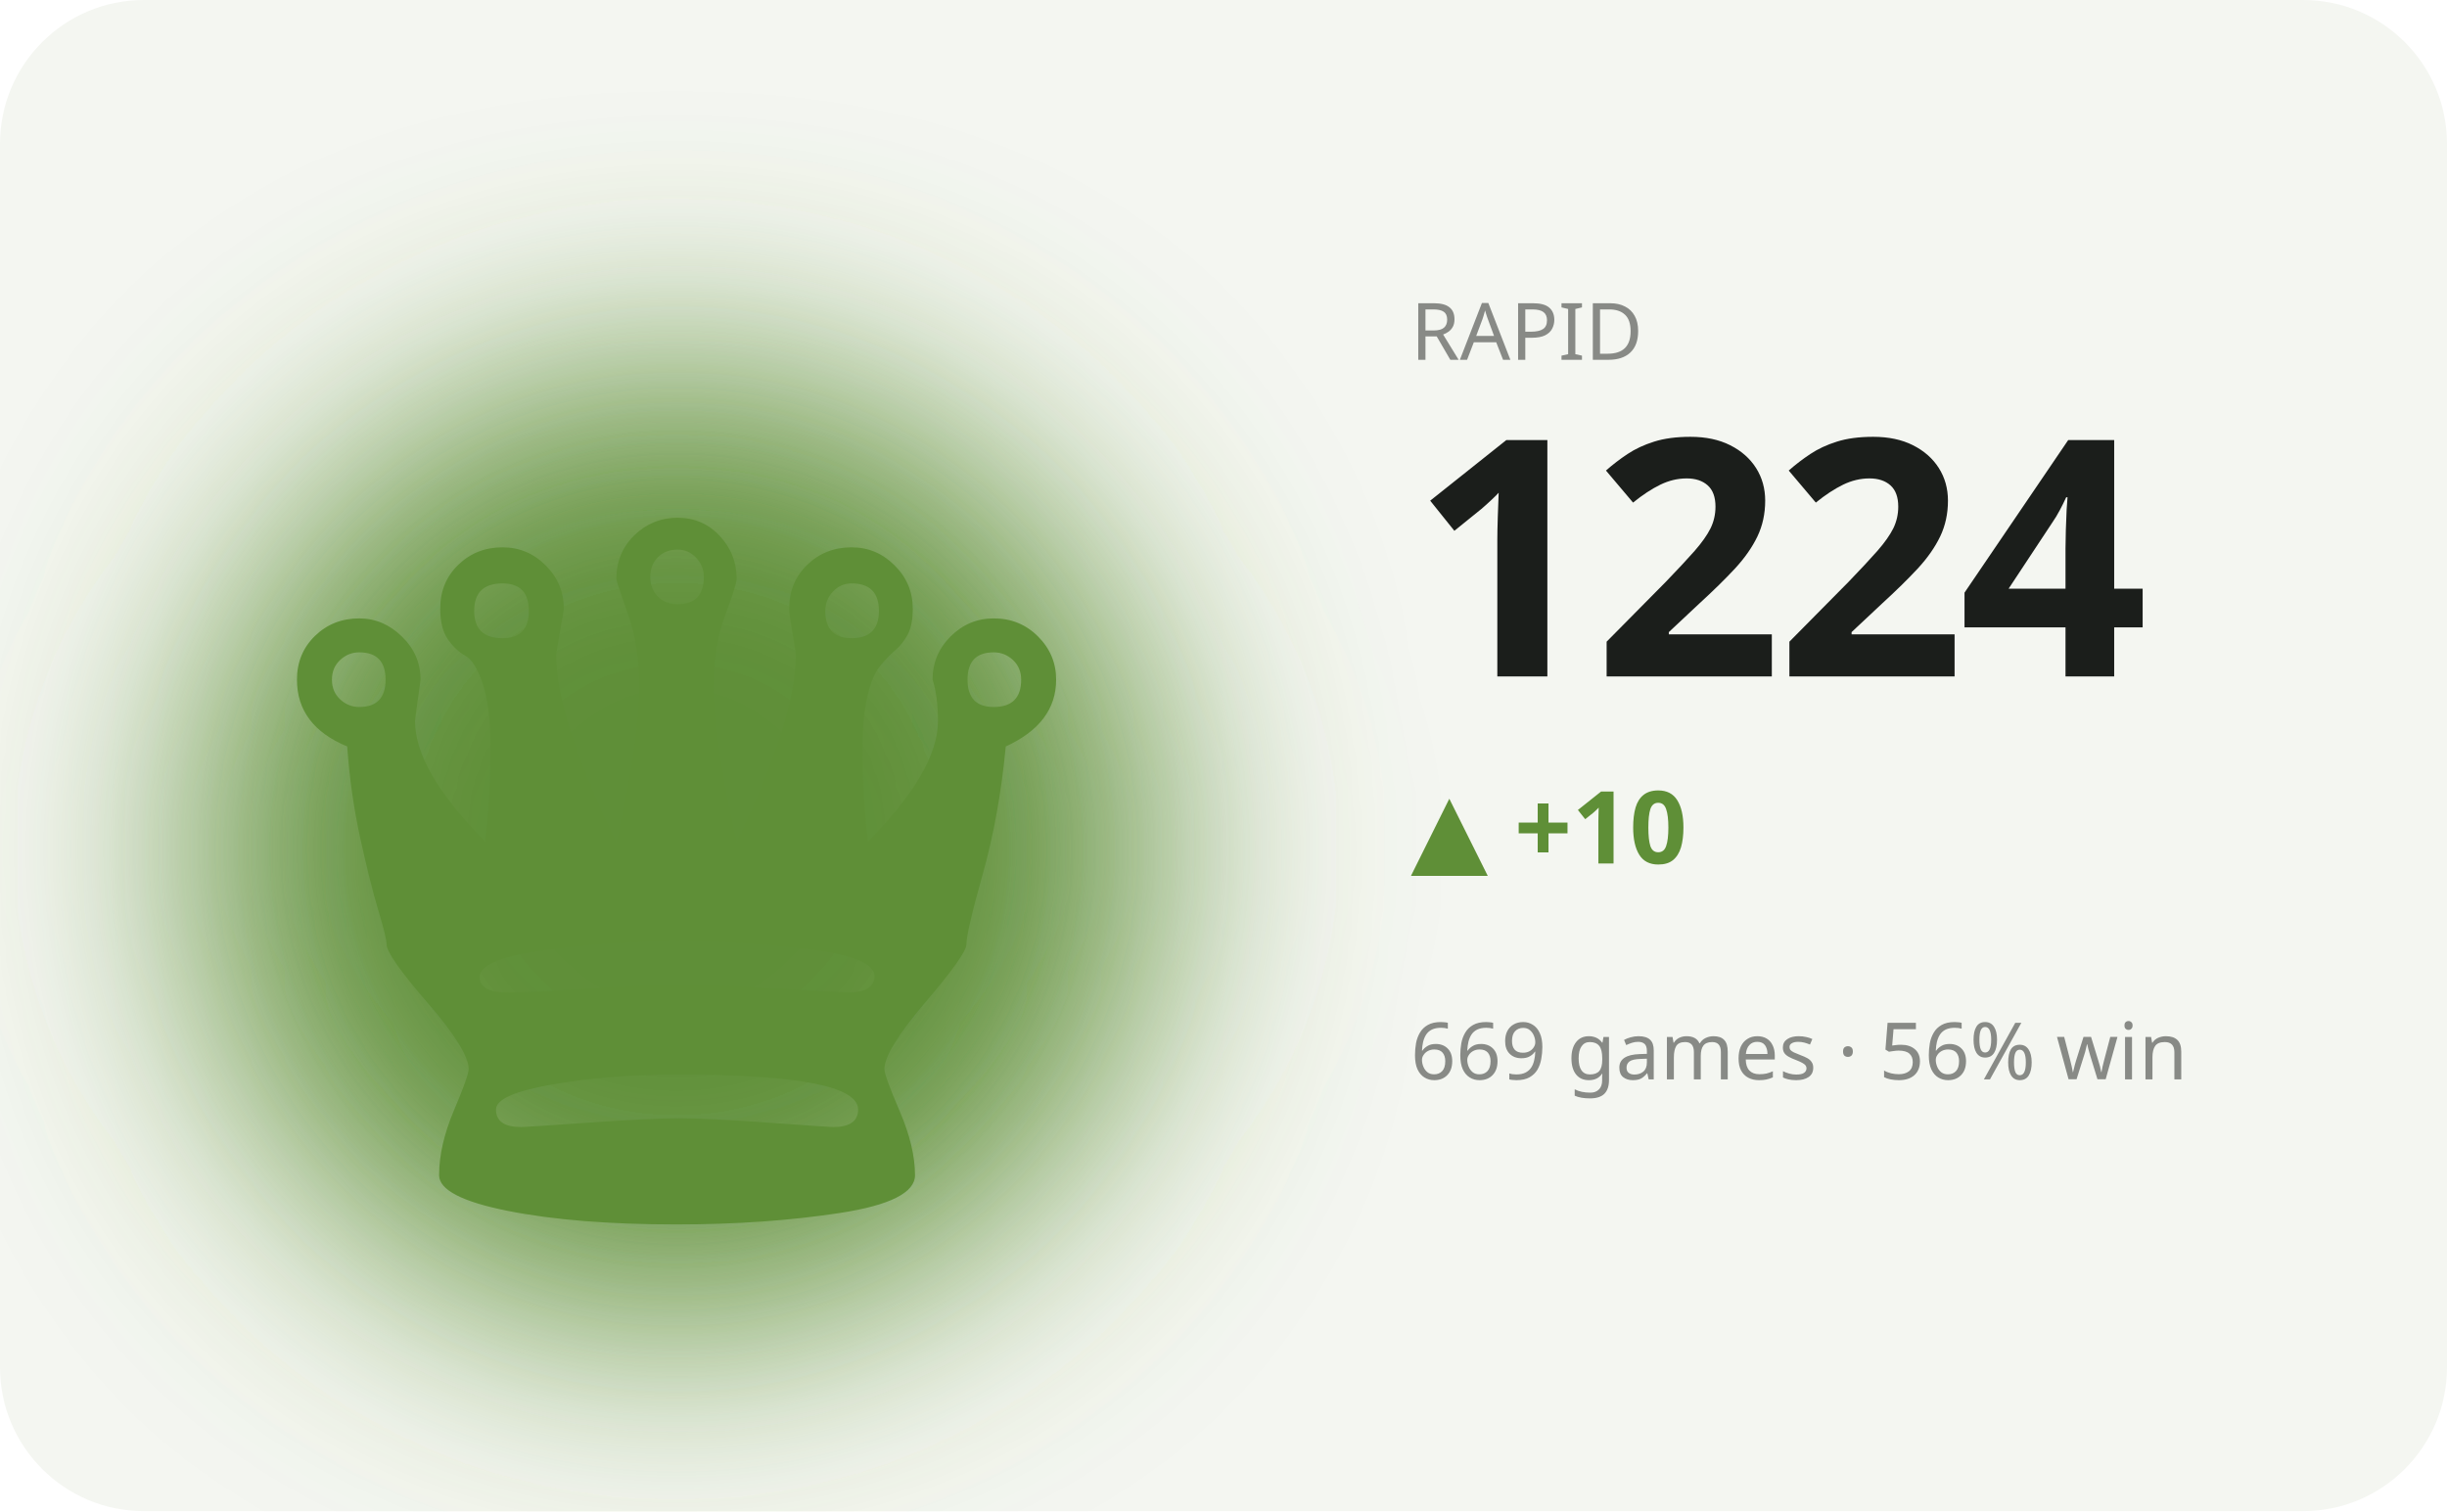
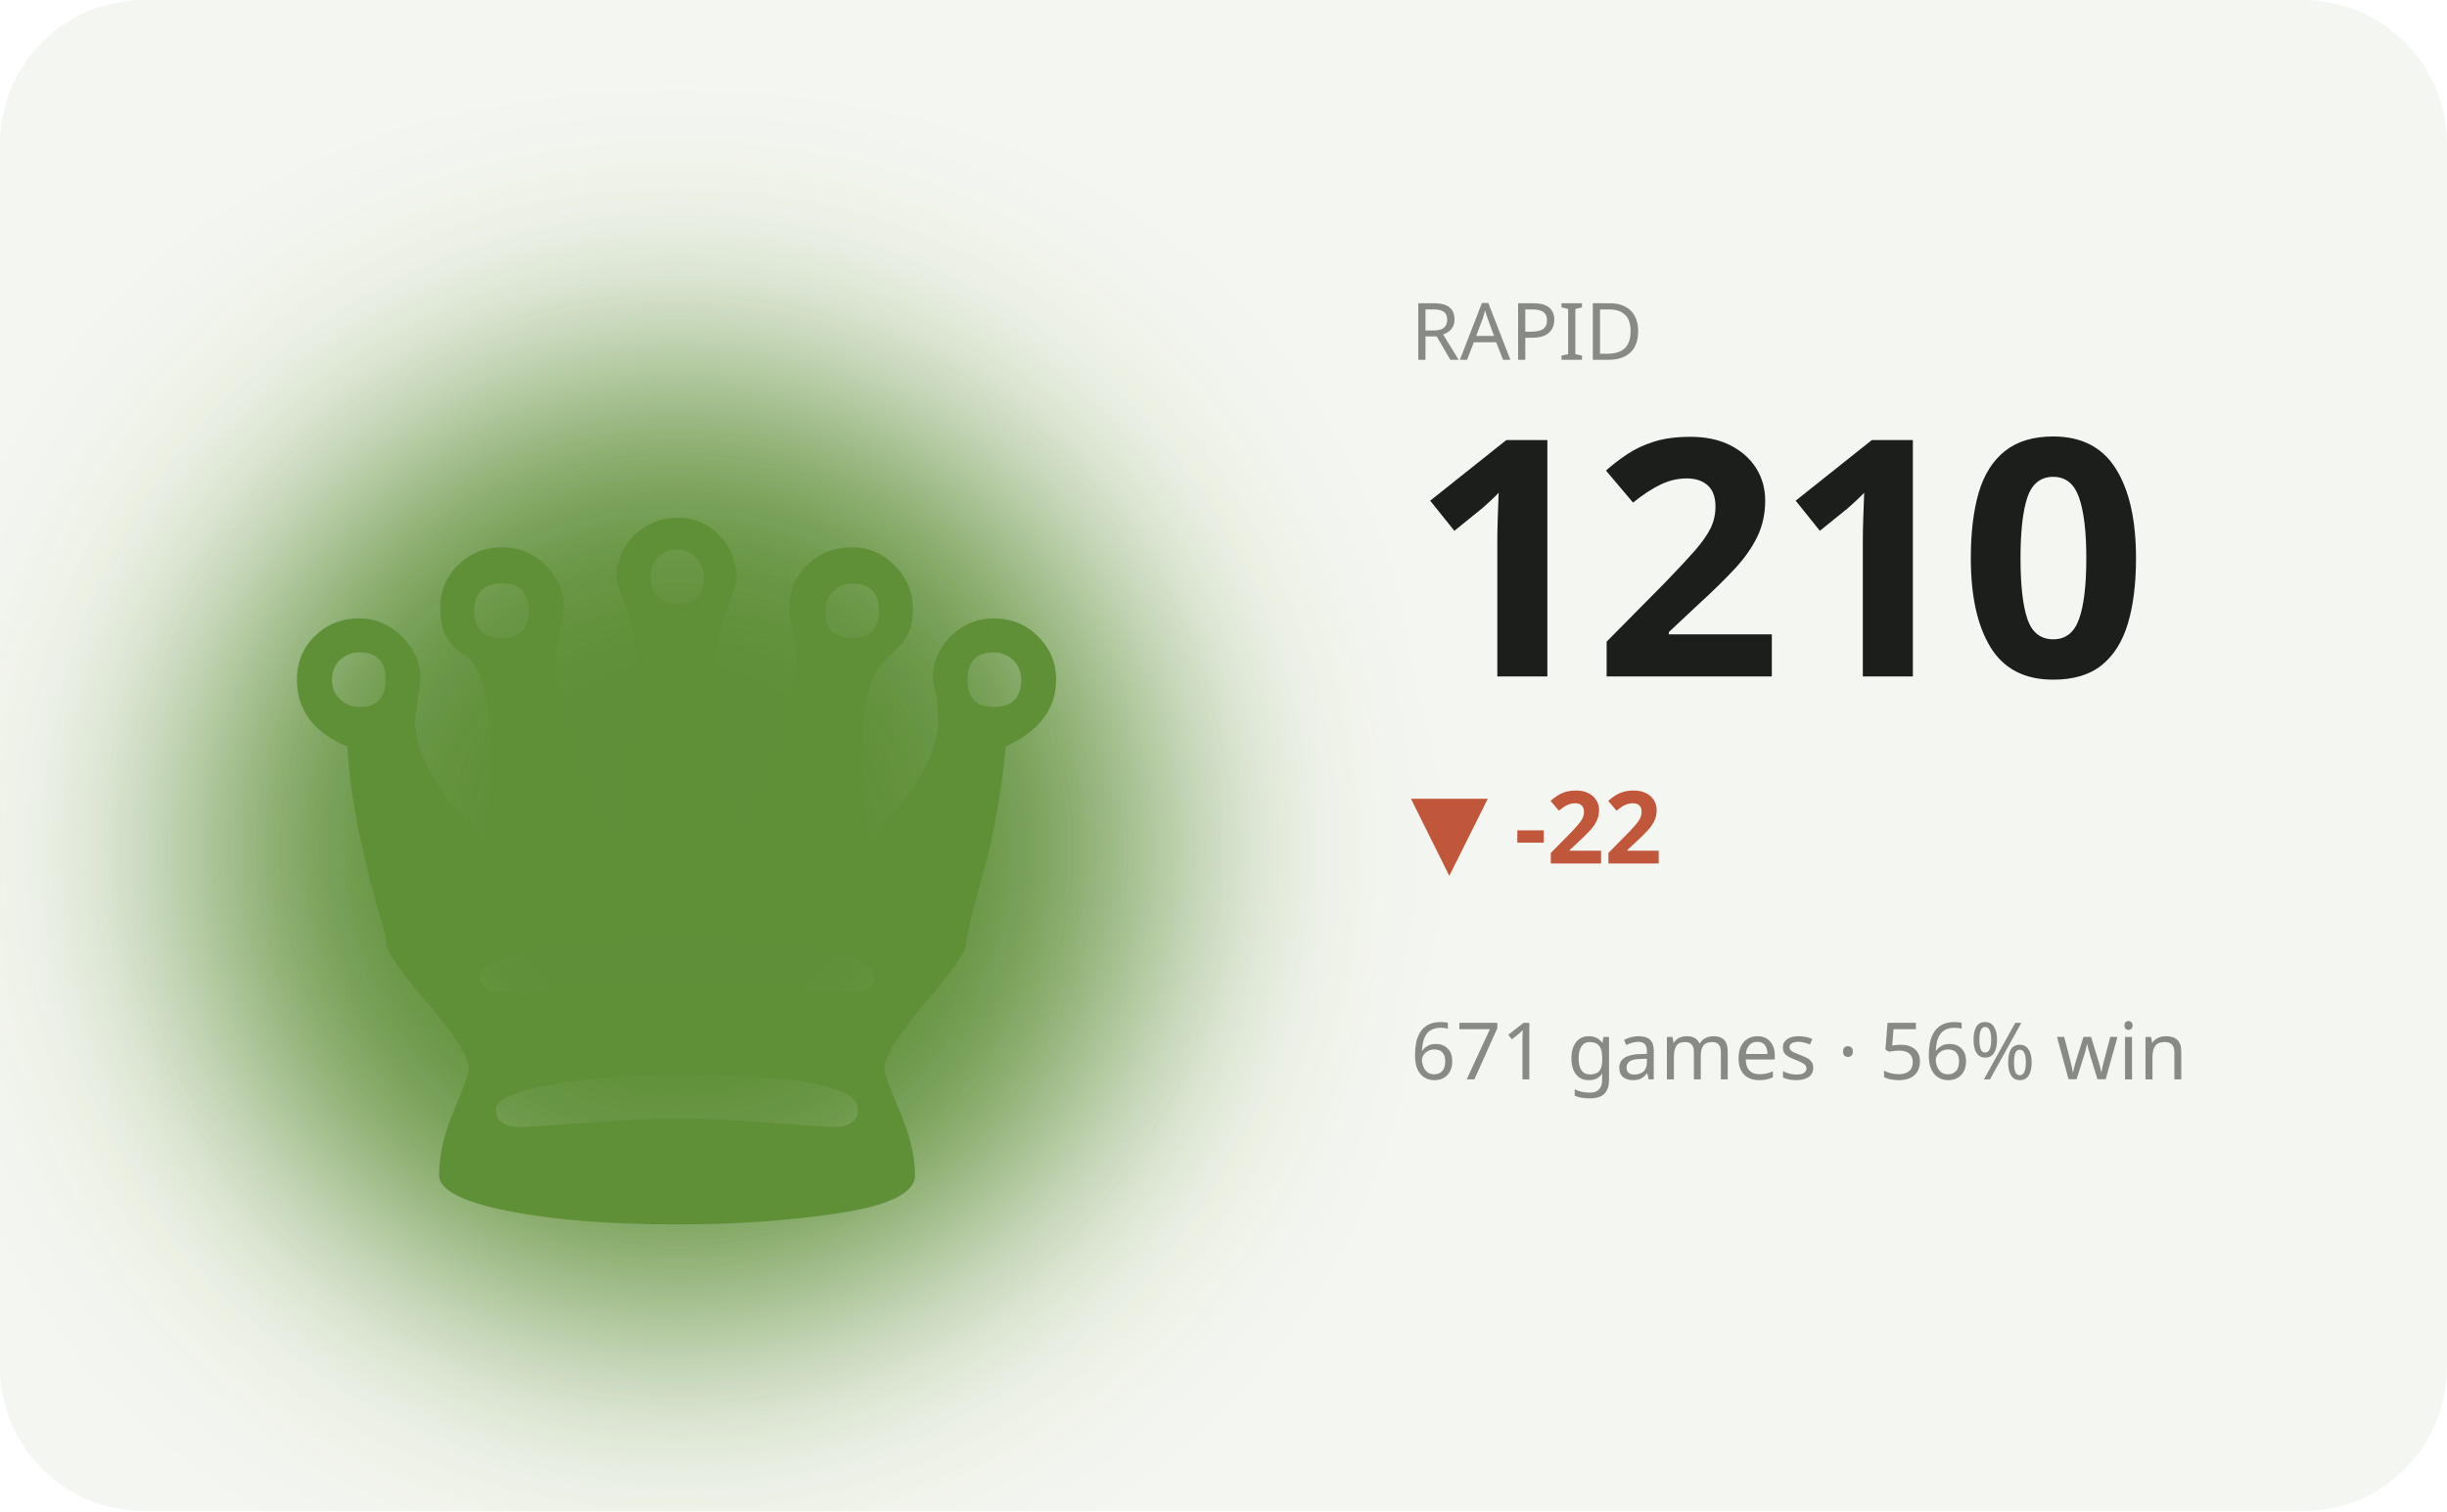
<svg xmlns="http://www.w3.org/2000/svg" viewBox="0 0 340 210" width="340" height="210" role="img" aria-label="RAPID hero">
  <defs>
    <filter id="bL" x="-60%" y="-60%" width="220%" height="220%">
      <feGaussianBlur stdDeviation="17" />
    </filter>
  </defs>
  <style>text{fill:#1b1e1b}.bg{fill:#f4f6f1}.acc{fill:#5f8f37}.ln{stroke:#5f8f37}.area{fill:#5f8f37;opacity:.12}.peak{stroke:#5f8f37;opacity:.35}.chip{fill:#5f8f37;opacity:.13}.down{fill:#c1573a}svg{font-family:'Space Grotesk',system-ui,sans-serif}.lbl{font-weight:600;font-size:11px;letter-spacing:.16em}.big{font-weight:700;font-size:34px;letter-spacing:-.02em}.mid{font-weight:600;font-size:14px}.mut{font-weight:500;font-size:11px;opacity:.5}.ser{font-family:'Instrument Serif',serif;font-weight:400;letter-spacing:0}.mono{font-family:'JetBrains Mono',monospace}.ln{fill:none;stroke-width:2.5;stroke-linecap:round;stroke-linejoin:round}.thin{stroke-width:1.6}.draw{stroke-dasharray:1200;stroke-dashoffset:1200;animation:draw 2.3s cubic-bezier(.6,.05,.2,1) forwards .25s}.dot{animation:pulse 2s ease-in-out infinite}.glow{animation:glow 3.4s ease-in-out infinite}.float{animation:float 6.5s ease-in-out infinite}.shim{animation:shim 3s ease-in-out infinite}@keyframes draw{to{stroke-dashoffset:0}}@keyframes pulse{0%,100%{r:4.5;opacity:1}50%{r:8;opacity:.45}}@keyframes glow{0%,100%{opacity:.14}50%{opacity:.34}}@keyframes float{0%,100%{transform:translateY(0)}50%{transform:translateY(-7px)}}@keyframes shim{0%,100%{opacity:.5}50%{opacity:1}}</style>
  <rect class="bg" width="340" height="210" rx="20" />
  <ellipse class="acc glow" cx="94" cy="118" rx="66" ry="66" filter="url(#bL)" />
  <text class="acc float ser" x="94" y="170" text-anchor="middle" style="font-size:152px">♛</text>
  <text class="mut" x="196" y="50">RAPID</text>
-   <text class="big" x="196" y="94" style="font-size:46px">1224</text>
-   <text class="acc mid" x="196" y="120">▲ +10</text>
-   <text class="mut" x="196" y="150">669 games · 56% win</text>
-   <polyline class="ln draw" points="196.0,192.4 210.0,186.1 224.0,181.2 238.0,175.0 252.0,170.1 266.0,177.8 280.0,172.2 294.0,166.6 308.0,174.3 322.0,168.0" />
+   <text class="big" x="196" y="94" style="font-size:46px">1210</text>
+   <text class="down mid" x="196" y="120">▼ -22</text>
+   <text class="mut" x="196" y="150">671 games · 56% win</text>
+   <polyline class="ln draw" points="196.0,192.4 210.0,181.3 224.0,172.7 238.0,186.3 252.0,176.4 266.0,166.6 280.0,180.1 294.0,169.0 308.0,180.1 322.0,186.3" />
</svg>
